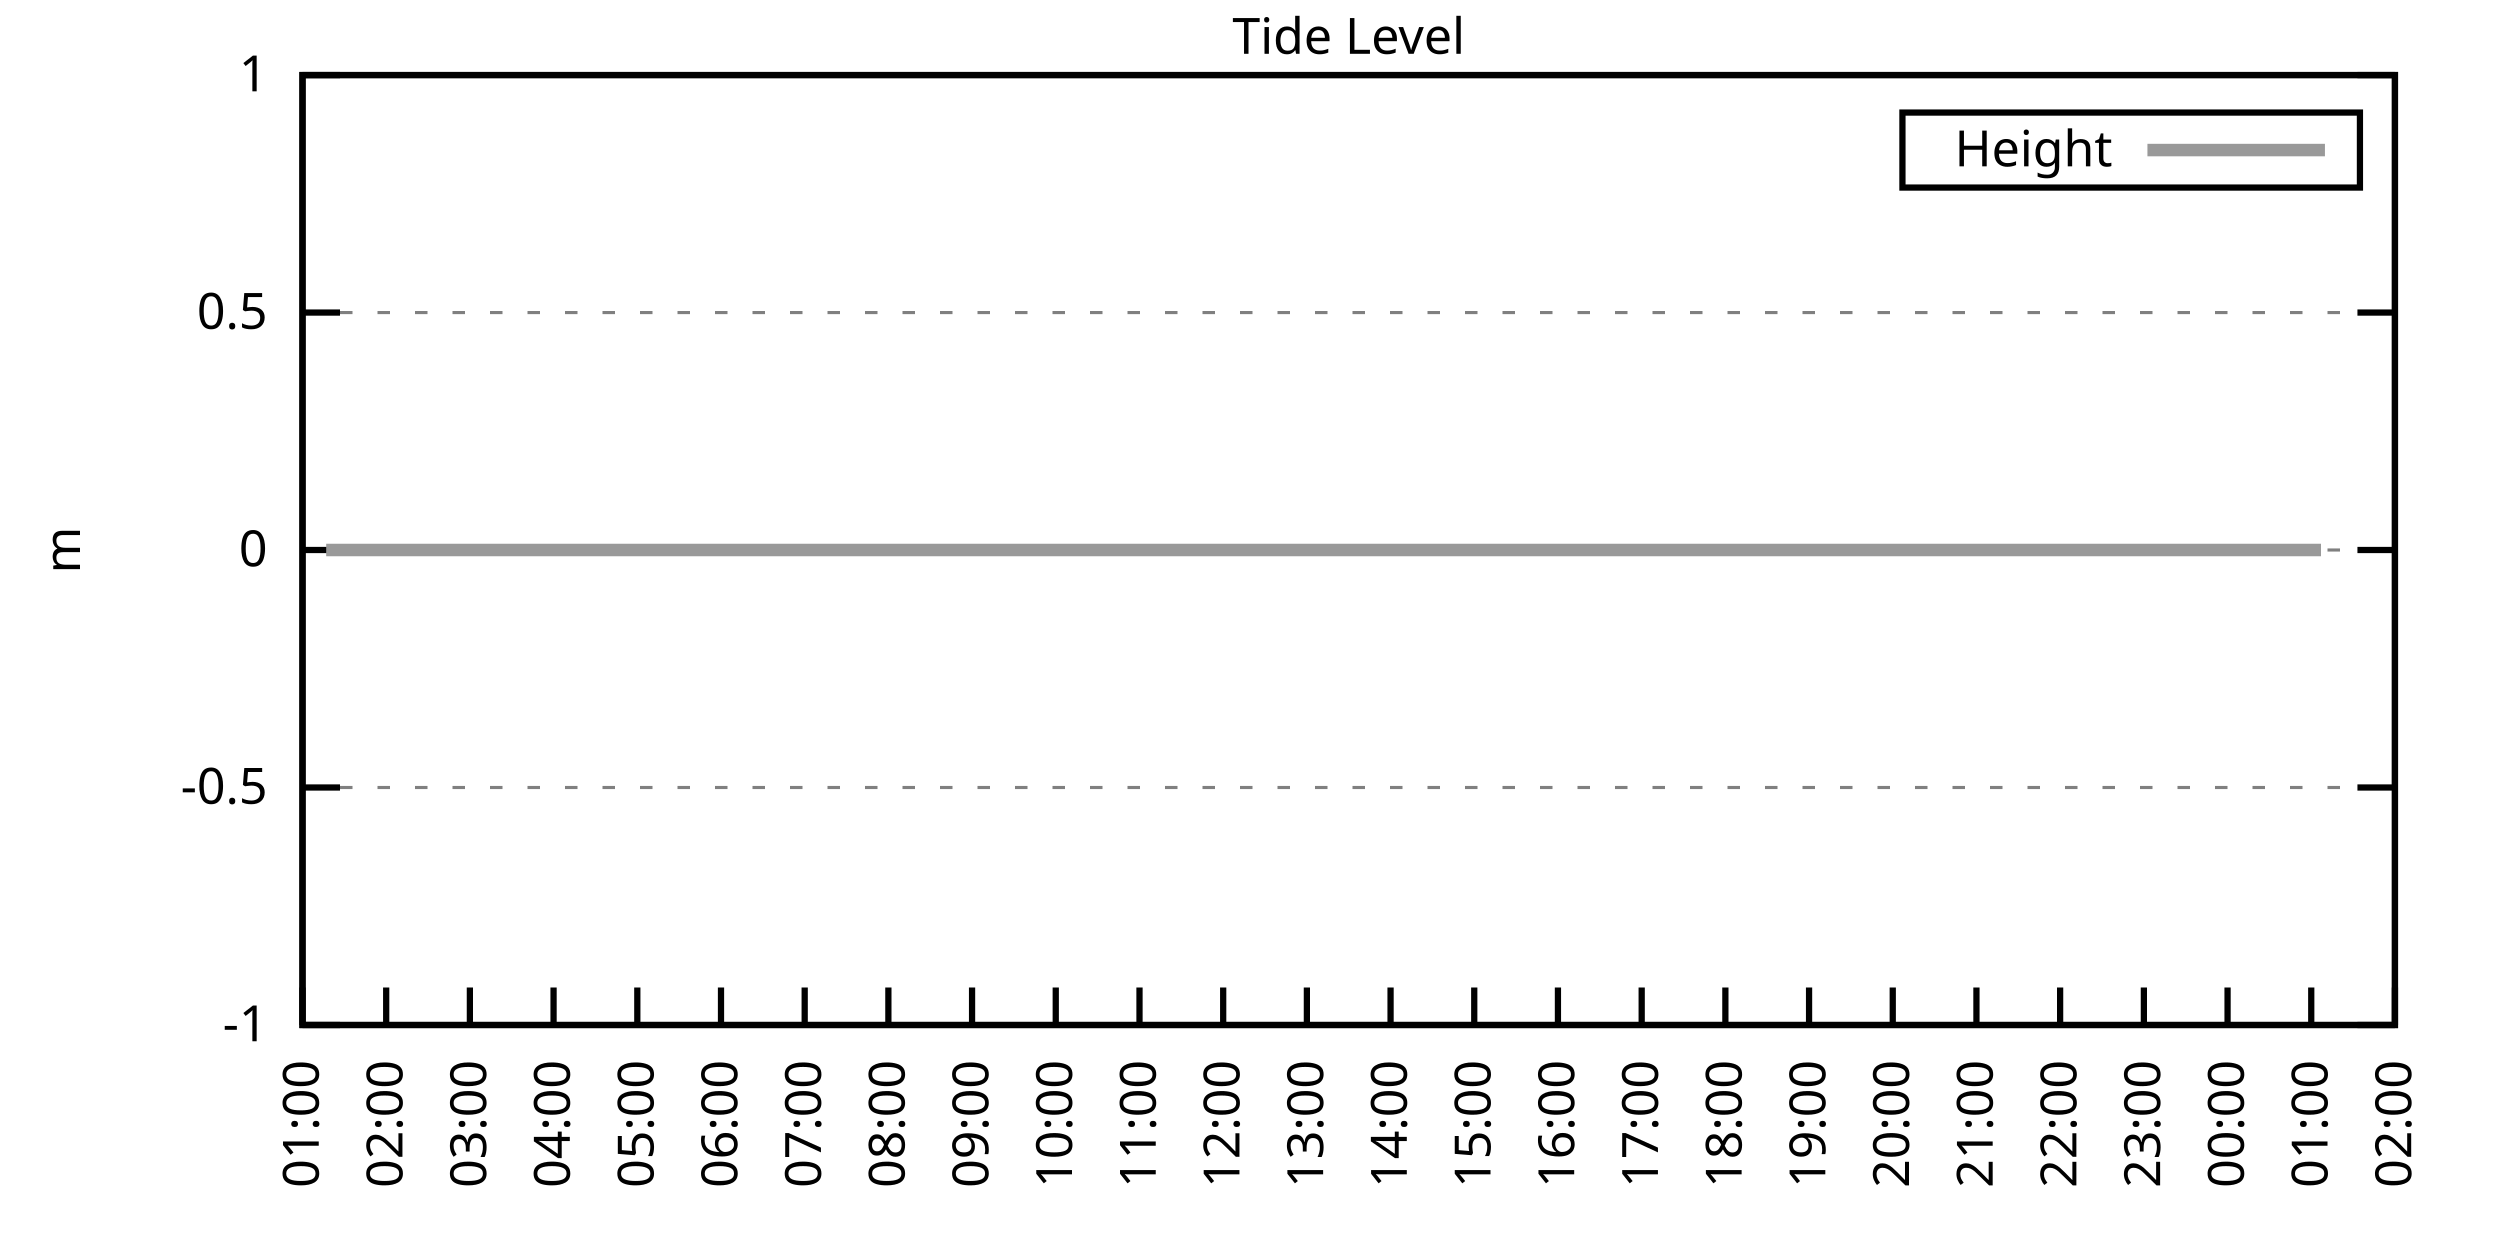
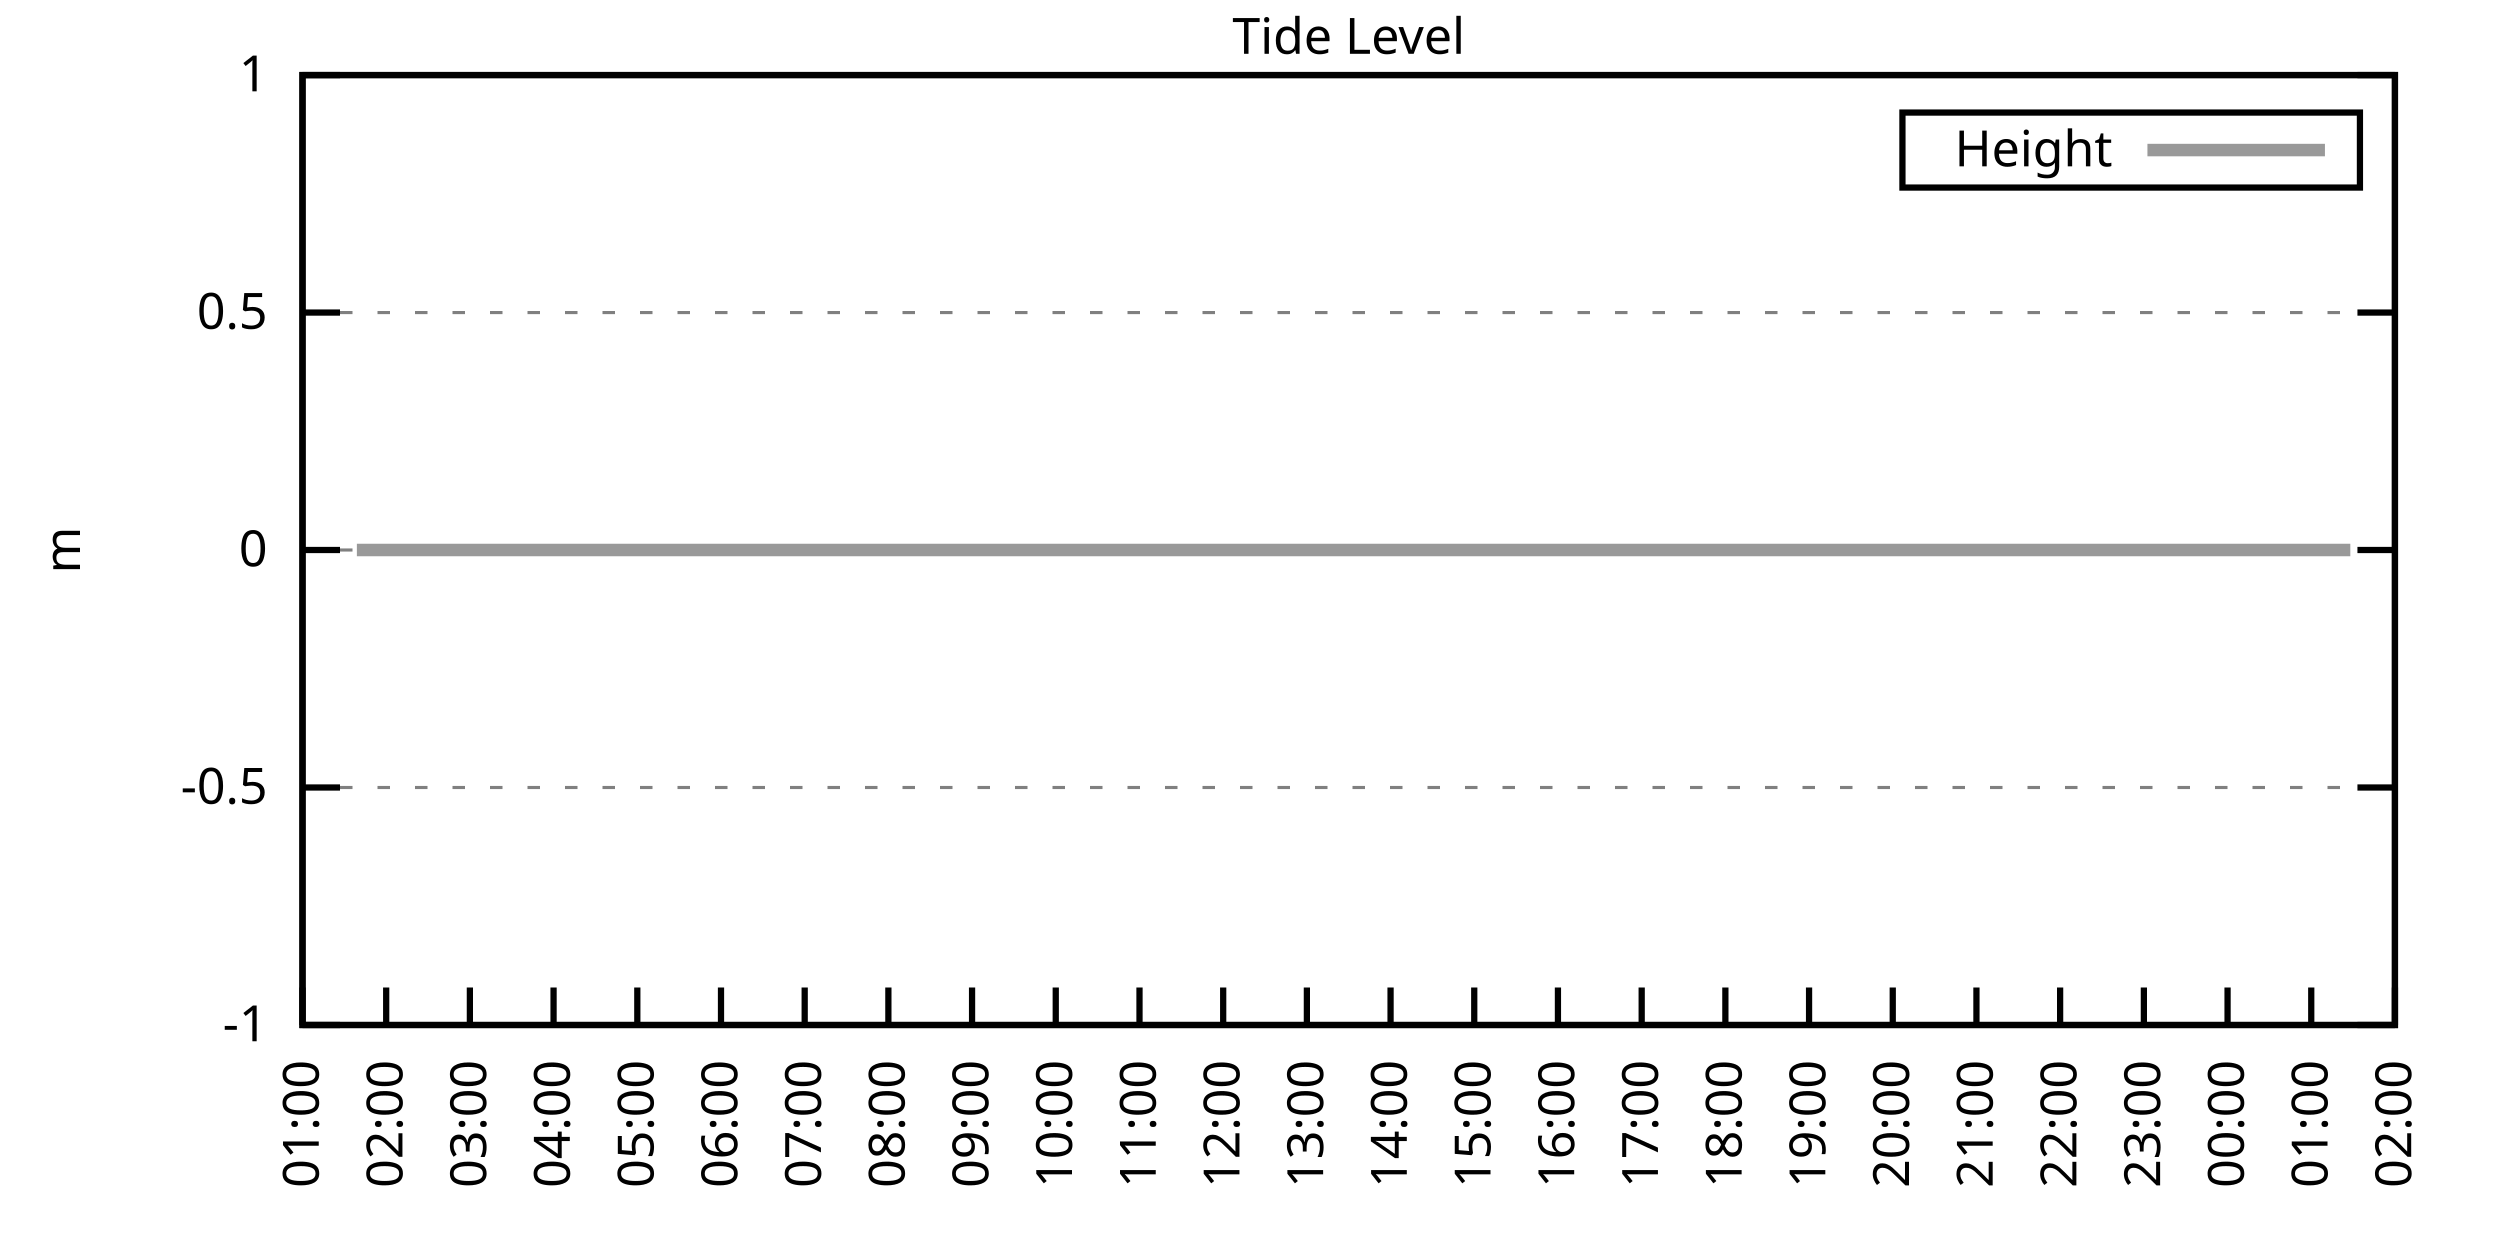
<svg xmlns="http://www.w3.org/2000/svg" xmlns:xlink="http://www.w3.org/1999/xlink" width="400" height="200" viewBox="0 0 400 200">
  <g id="gnuplot_canvas">
    <rect x="0" y="0" width="400" height="200" fill="none" />
    <defs>
      <circle id="gpDot" r="0.5" stroke-width="0.5" stroke="currentColor" />
      <path id="gpPt0" stroke-width="0.333" stroke="currentColor" d="M-1,0 h2 M0,-1 v2" />
      <path id="gpPt1" stroke-width="0.333" stroke="currentColor" d="M-1,-1 L1,1 M1,-1 L-1,1" />
      <path id="gpPt2" stroke-width="0.333" stroke="currentColor" d="M-1,0 L1,0 M0,-1 L0,1 M-1,-1 L1,1 M-1,1 L1,-1" />
      <rect id="gpPt3" stroke-width="0.333" stroke="currentColor" x="-1" y="-1" width="2" height="2" />
      <rect id="gpPt4" stroke-width="0.333" stroke="currentColor" fill="currentColor" x="-1" y="-1" width="2" height="2" />
      <circle id="gpPt5" stroke-width="0.333" stroke="currentColor" cx="0" cy="0" r="1" />
      <use xlink:href="#gpPt5" id="gpPt6" fill="currentColor" stroke="none" />
      <path id="gpPt7" stroke-width="0.333" stroke="currentColor" d="M0,-1.33 L-1.33,0.67 L1.33,0.67 z" />
      <use xlink:href="#gpPt7" id="gpPt8" fill="currentColor" stroke="none" />
      <use xlink:href="#gpPt7" id="gpPt9" stroke="currentColor" transform="rotate(180)" />
      <use xlink:href="#gpPt9" id="gpPt10" fill="currentColor" stroke="none" />
      <use xlink:href="#gpPt3" id="gpPt11" stroke="currentColor" transform="rotate(45)" />
      <use xlink:href="#gpPt11" id="gpPt12" fill="currentColor" stroke="none" />
      <path id="gpPt13" stroke-width="0.333" stroke="currentColor" d="M0,1.330 L1.265,0.411 L0.782,-1.067 L-0.782,-1.076 L-1.265,0.411 z" />
      <use xlink:href="#gpPt13" id="gpPt14" fill="currentColor" stroke="none" />
      <filter id="textbox" filterUnits="objectBoundingBox" x="0" y="0" height="1" width="1">
        <feFlood flood-color="white" flood-opacity="1" result="bgnd" />
        <feComposite in="SourceGraphic" in2="bgnd" operator="atop" />
      </filter>
      <filter id="greybox" filterUnits="objectBoundingBox" x="0" y="0" height="1" width="1">
        <feFlood flood-color="lightgrey" flood-opacity="1" result="grey" />
        <feComposite in="SourceGraphic" in2="grey" operator="atop" />
      </filter>
    </defs>
    <g fill="none" color="white" stroke="currentColor" stroke-width="1.00" stroke-linecap="butt" stroke-linejoin="miter">
</g>
    <g fill="none" color="black" stroke="currentColor" stroke-width="1.00" stroke-linecap="butt" stroke-linejoin="miter">
      <g stroke="none" shape-rendering="crispEdges">
        <polygon fill="rgb(255, 255, 255)" points="48.40,164.00 383.18,164.00 383.18,12.02 48.40,12.02 " />
      </g>
    </g>
    <g fill="none" color="black" stroke="currentColor" stroke-width="1.00" stroke-linecap="butt" stroke-linejoin="miter">
</g>
    <g fill="none" color="black" stroke="black" stroke-width="0.50" stroke-linecap="butt" stroke-linejoin="miter">
</g>
    <g fill="none" color="gray" stroke="currentColor" stroke-width="0.50" stroke-linecap="butt" stroke-linejoin="miter">
      <path stroke="gray" stroke-dasharray="2,4" class="gridline" d="M48.40,164.00 L383.19,164.00  " />
    </g>
    <g fill="none" color="gray" stroke="gray" stroke-width="1.00" stroke-linecap="butt" stroke-linejoin="miter">
</g>
    <g fill="none" color="black" stroke="currentColor" stroke-width="1.00" stroke-linecap="butt" stroke-linejoin="miter">
      <path stroke="black" d="M48.40,164.00 L54.40,164.00 M383.19,164.00 L377.19,164.00  " />
      <g transform="translate(42.80,166.60)" stroke="none" fill="black" font-family="Sans" font-size="8.00" text-anchor="end">
        <text>
          <tspan font-family="Sans">-1</tspan>
        </text>
      </g>
    </g>
    <g fill="none" color="black" stroke="currentColor" stroke-width="1.00" stroke-linecap="butt" stroke-linejoin="miter">
</g>
    <g fill="none" color="black" stroke="black" stroke-width="0.50" stroke-linecap="butt" stroke-linejoin="miter">
</g>
    <g fill="none" color="gray" stroke="currentColor" stroke-width="0.50" stroke-linecap="butt" stroke-linejoin="miter">
      <path stroke="gray" stroke-dasharray="2,4" class="gridline" d="M48.40,126.00 L383.19,126.00  " />
    </g>
    <g fill="none" color="gray" stroke="gray" stroke-width="1.00" stroke-linecap="butt" stroke-linejoin="miter">
</g>
    <g fill="none" color="black" stroke="currentColor" stroke-width="1.00" stroke-linecap="butt" stroke-linejoin="miter">
      <path stroke="black" d="M48.40,126.00 L54.40,126.00 M383.19,126.00 L377.19,126.00  " />
      <g transform="translate(42.80,128.60)" stroke="none" fill="black" font-family="Sans" font-size="8.00" text-anchor="end">
        <text>
          <tspan font-family="Sans">-0.5</tspan>
        </text>
      </g>
    </g>
    <g fill="none" color="black" stroke="currentColor" stroke-width="1.00" stroke-linecap="butt" stroke-linejoin="miter">
</g>
    <g fill="none" color="black" stroke="black" stroke-width="0.50" stroke-linecap="butt" stroke-linejoin="miter">
</g>
    <g fill="none" color="gray" stroke="currentColor" stroke-width="0.50" stroke-linecap="butt" stroke-linejoin="miter">
      <path stroke="gray" stroke-dasharray="2,4" class="gridline" d="M48.40,88.00 L383.19,88.00  " />
    </g>
    <g fill="none" color="gray" stroke="gray" stroke-width="1.00" stroke-linecap="butt" stroke-linejoin="miter">
</g>
    <g fill="none" color="black" stroke="currentColor" stroke-width="1.00" stroke-linecap="butt" stroke-linejoin="miter">
      <path stroke="black" d="M48.40,88.00 L54.40,88.00 M383.19,88.00 L377.19,88.00  " />
      <g transform="translate(42.80,90.60)" stroke="none" fill="black" font-family="Sans" font-size="8.00" text-anchor="end">
        <text>
          <tspan font-family="Sans"> 0</tspan>
        </text>
      </g>
    </g>
    <g fill="none" color="black" stroke="currentColor" stroke-width="1.00" stroke-linecap="butt" stroke-linejoin="miter">
</g>
    <g fill="none" color="black" stroke="black" stroke-width="0.50" stroke-linecap="butt" stroke-linejoin="miter">
</g>
    <g fill="none" color="gray" stroke="currentColor" stroke-width="0.50" stroke-linecap="butt" stroke-linejoin="miter">
      <path stroke="gray" stroke-dasharray="2,4" class="gridline" d="M48.40,50.01 L383.19,50.01  " />
    </g>
    <g fill="none" color="gray" stroke="gray" stroke-width="1.00" stroke-linecap="butt" stroke-linejoin="miter">
</g>
    <g fill="none" color="black" stroke="currentColor" stroke-width="1.00" stroke-linecap="butt" stroke-linejoin="miter">
      <path stroke="black" d="M48.40,50.01 L54.40,50.01 M383.19,50.01 L377.19,50.01  " />
      <g transform="translate(42.80,52.61)" stroke="none" fill="black" font-family="Sans" font-size="8.00" text-anchor="end">
        <text>
          <tspan font-family="Sans"> 0.5</tspan>
        </text>
      </g>
    </g>
    <g fill="none" color="black" stroke="currentColor" stroke-width="1.00" stroke-linecap="butt" stroke-linejoin="miter">
</g>
    <g fill="none" color="black" stroke="black" stroke-width="0.50" stroke-linecap="butt" stroke-linejoin="miter">
</g>
    <g fill="none" color="gray" stroke="currentColor" stroke-width="0.50" stroke-linecap="butt" stroke-linejoin="miter">
      <path stroke="gray" stroke-dasharray="2,4" class="gridline" d="M48.40,12.01 L383.19,12.01  " />
    </g>
    <g fill="none" color="gray" stroke="gray" stroke-width="1.00" stroke-linecap="butt" stroke-linejoin="miter">
</g>
    <g fill="none" color="black" stroke="currentColor" stroke-width="1.00" stroke-linecap="butt" stroke-linejoin="miter">
      <path stroke="black" d="M48.40,12.01 L54.40,12.01 M383.19,12.01 L377.19,12.01  " />
      <g transform="translate(42.80,14.61)" stroke="none" fill="black" font-family="Sans" font-size="8.00" text-anchor="end">
        <text>
          <tspan font-family="Sans"> 1</tspan>
        </text>
      </g>
    </g>
    <g fill="none" color="black" stroke="currentColor" stroke-width="1.00" stroke-linecap="butt" stroke-linejoin="miter">
      <path stroke="black" d="M48.40,164.00 L48.40,158.00  " />
      <g transform="translate(51.00,169.60) rotate(270.00)" stroke="none" fill="black" font-family="Sans" font-size="8.00" text-anchor="end">
        <text>
          <tspan font-family="Sans">01:00</tspan>
        </text>
      </g>
    </g>
    <g fill="none" color="black" stroke="currentColor" stroke-width="1.00" stroke-linecap="butt" stroke-linejoin="miter">
      <path stroke="black" d="M61.79,164.00 L61.79,158.00  " />
      <g transform="translate(64.39,169.60) rotate(270.00)" stroke="none" fill="black" font-family="Sans" font-size="8.00" text-anchor="end">
        <text>
          <tspan font-family="Sans">02:00</tspan>
        </text>
      </g>
    </g>
    <g fill="none" color="black" stroke="currentColor" stroke-width="1.00" stroke-linecap="butt" stroke-linejoin="miter">
      <path stroke="black" d="M75.18,164.00 L75.18,158.00  " />
      <g transform="translate(77.78,169.60) rotate(270.00)" stroke="none" fill="black" font-family="Sans" font-size="8.00" text-anchor="end">
        <text>
          <tspan font-family="Sans">03:00</tspan>
        </text>
      </g>
    </g>
    <g fill="none" color="black" stroke="currentColor" stroke-width="1.00" stroke-linecap="butt" stroke-linejoin="miter">
      <path stroke="black" d="M88.57,164.00 L88.57,158.00  " />
      <g transform="translate(91.17,169.60) rotate(270.00)" stroke="none" fill="black" font-family="Sans" font-size="8.00" text-anchor="end">
        <text>
          <tspan font-family="Sans">04:00</tspan>
        </text>
      </g>
    </g>
    <g fill="none" color="black" stroke="currentColor" stroke-width="1.00" stroke-linecap="butt" stroke-linejoin="miter">
      <path stroke="black" d="M101.97,164.00 L101.97,158.00  " />
      <g transform="translate(104.57,169.60) rotate(270.00)" stroke="none" fill="black" font-family="Sans" font-size="8.00" text-anchor="end">
        <text>
          <tspan font-family="Sans">05:00</tspan>
        </text>
      </g>
    </g>
    <g fill="none" color="black" stroke="currentColor" stroke-width="1.00" stroke-linecap="butt" stroke-linejoin="miter">
      <path stroke="black" d="M115.36,164.00 L115.36,158.00  " />
      <g transform="translate(117.96,169.60) rotate(270.00)" stroke="none" fill="black" font-family="Sans" font-size="8.00" text-anchor="end">
        <text>
          <tspan font-family="Sans">06:00</tspan>
        </text>
      </g>
    </g>
    <g fill="none" color="black" stroke="currentColor" stroke-width="1.00" stroke-linecap="butt" stroke-linejoin="miter">
      <path stroke="black" d="M128.75,164.00 L128.75,158.00  " />
      <g transform="translate(131.35,169.60) rotate(270.00)" stroke="none" fill="black" font-family="Sans" font-size="8.00" text-anchor="end">
        <text>
          <tspan font-family="Sans">07:00</tspan>
        </text>
      </g>
    </g>
    <g fill="none" color="black" stroke="currentColor" stroke-width="1.00" stroke-linecap="butt" stroke-linejoin="miter">
      <path stroke="black" d="M142.14,164.00 L142.14,158.00  " />
      <g transform="translate(144.74,169.60) rotate(270.00)" stroke="none" fill="black" font-family="Sans" font-size="8.00" text-anchor="end">
        <text>
          <tspan font-family="Sans">08:00</tspan>
        </text>
      </g>
    </g>
    <g fill="none" color="black" stroke="currentColor" stroke-width="1.00" stroke-linecap="butt" stroke-linejoin="miter">
      <path stroke="black" d="M155.53,164.00 L155.53,158.00  " />
      <g transform="translate(158.13,169.60) rotate(270.00)" stroke="none" fill="black" font-family="Sans" font-size="8.00" text-anchor="end">
        <text>
          <tspan font-family="Sans">09:00</tspan>
        </text>
      </g>
    </g>
    <g fill="none" color="black" stroke="currentColor" stroke-width="1.00" stroke-linecap="butt" stroke-linejoin="miter">
      <path stroke="black" d="M168.92,164.00 L168.92,158.00  " />
      <g transform="translate(171.52,169.60) rotate(270.00)" stroke="none" fill="black" font-family="Sans" font-size="8.00" text-anchor="end">
        <text>
          <tspan font-family="Sans">10:00</tspan>
        </text>
      </g>
    </g>
    <g fill="none" color="black" stroke="currentColor" stroke-width="1.00" stroke-linecap="butt" stroke-linejoin="miter">
      <path stroke="black" d="M182.32,164.00 L182.32,158.00  " />
      <g transform="translate(184.92,169.60) rotate(270.00)" stroke="none" fill="black" font-family="Sans" font-size="8.00" text-anchor="end">
        <text>
          <tspan font-family="Sans">11:00</tspan>
        </text>
      </g>
    </g>
    <g fill="none" color="black" stroke="currentColor" stroke-width="1.00" stroke-linecap="butt" stroke-linejoin="miter">
      <path stroke="black" d="M195.71,164.00 L195.71,158.00  " />
      <g transform="translate(198.31,169.60) rotate(270.00)" stroke="none" fill="black" font-family="Sans" font-size="8.00" text-anchor="end">
        <text>
          <tspan font-family="Sans">12:00</tspan>
        </text>
      </g>
    </g>
    <g fill="none" color="black" stroke="currentColor" stroke-width="1.00" stroke-linecap="butt" stroke-linejoin="miter">
      <path stroke="black" d="M209.10,164.00 L209.10,158.00  " />
      <g transform="translate(211.70,169.60) rotate(270.00)" stroke="none" fill="black" font-family="Sans" font-size="8.00" text-anchor="end">
        <text>
          <tspan font-family="Sans">13:00</tspan>
        </text>
      </g>
    </g>
    <g fill="none" color="black" stroke="currentColor" stroke-width="1.00" stroke-linecap="butt" stroke-linejoin="miter">
      <path stroke="black" d="M222.49,164.00 L222.49,158.00  " />
      <g transform="translate(225.09,169.60) rotate(270.00)" stroke="none" fill="black" font-family="Sans" font-size="8.00" text-anchor="end">
        <text>
          <tspan font-family="Sans">14:00</tspan>
        </text>
      </g>
    </g>
    <g fill="none" color="black" stroke="currentColor" stroke-width="1.00" stroke-linecap="butt" stroke-linejoin="miter">
      <path stroke="black" d="M235.88,164.00 L235.88,158.00  " />
      <g transform="translate(238.48,169.60) rotate(270.00)" stroke="none" fill="black" font-family="Sans" font-size="8.00" text-anchor="end">
        <text>
          <tspan font-family="Sans">15:00</tspan>
        </text>
      </g>
    </g>
    <g fill="none" color="black" stroke="currentColor" stroke-width="1.00" stroke-linecap="butt" stroke-linejoin="miter">
      <path stroke="black" d="M249.27,164.00 L249.27,158.00  " />
      <g transform="translate(251.87,169.60) rotate(270.00)" stroke="none" fill="black" font-family="Sans" font-size="8.00" text-anchor="end">
        <text>
          <tspan font-family="Sans">16:00</tspan>
        </text>
      </g>
    </g>
    <g fill="none" color="black" stroke="currentColor" stroke-width="1.00" stroke-linecap="butt" stroke-linejoin="miter">
      <path stroke="black" d="M262.67,164.00 L262.67,158.00  " />
      <g transform="translate(265.27,169.60) rotate(270.00)" stroke="none" fill="black" font-family="Sans" font-size="8.00" text-anchor="end">
        <text>
          <tspan font-family="Sans">17:00</tspan>
        </text>
      </g>
    </g>
    <g fill="none" color="black" stroke="currentColor" stroke-width="1.00" stroke-linecap="butt" stroke-linejoin="miter">
      <path stroke="black" d="M276.06,164.00 L276.06,158.00  " />
      <g transform="translate(278.66,169.60) rotate(270.00)" stroke="none" fill="black" font-family="Sans" font-size="8.00" text-anchor="end">
        <text>
          <tspan font-family="Sans">18:00</tspan>
        </text>
      </g>
    </g>
    <g fill="none" color="black" stroke="currentColor" stroke-width="1.00" stroke-linecap="butt" stroke-linejoin="miter">
      <path stroke="black" d="M289.45,164.00 L289.45,158.00  " />
      <g transform="translate(292.05,169.60) rotate(270.00)" stroke="none" fill="black" font-family="Sans" font-size="8.00" text-anchor="end">
        <text>
          <tspan font-family="Sans">19:00</tspan>
        </text>
      </g>
    </g>
    <g fill="none" color="black" stroke="currentColor" stroke-width="1.00" stroke-linecap="butt" stroke-linejoin="miter">
      <path stroke="black" d="M302.84,164.00 L302.84,158.00  " />
      <g transform="translate(305.44,169.60) rotate(270.00)" stroke="none" fill="black" font-family="Sans" font-size="8.00" text-anchor="end">
        <text>
          <tspan font-family="Sans">20:00</tspan>
        </text>
      </g>
    </g>
    <g fill="none" color="black" stroke="currentColor" stroke-width="1.00" stroke-linecap="butt" stroke-linejoin="miter">
      <path stroke="black" d="M316.23,164.00 L316.23,158.00  " />
      <g transform="translate(318.83,169.60) rotate(270.00)" stroke="none" fill="black" font-family="Sans" font-size="8.00" text-anchor="end">
        <text>
          <tspan font-family="Sans">21:00</tspan>
        </text>
      </g>
    </g>
    <g fill="none" color="black" stroke="currentColor" stroke-width="1.00" stroke-linecap="butt" stroke-linejoin="miter">
      <path stroke="black" d="M329.62,164.00 L329.62,158.00  " />
      <g transform="translate(332.22,169.60) rotate(270.00)" stroke="none" fill="black" font-family="Sans" font-size="8.00" text-anchor="end">
        <text>
          <tspan font-family="Sans">22:00</tspan>
        </text>
      </g>
    </g>
    <g fill="none" color="black" stroke="currentColor" stroke-width="1.00" stroke-linecap="butt" stroke-linejoin="miter">
      <path stroke="black" d="M343.02,164.00 L343.02,158.00  " />
      <g transform="translate(345.62,169.60) rotate(270.00)" stroke="none" fill="black" font-family="Sans" font-size="8.00" text-anchor="end">
        <text>
          <tspan font-family="Sans">23:00</tspan>
        </text>
      </g>
    </g>
    <g fill="none" color="black" stroke="currentColor" stroke-width="1.00" stroke-linecap="butt" stroke-linejoin="miter">
      <path stroke="black" d="M356.41,164.00 L356.41,158.00  " />
      <g transform="translate(359.01,169.60) rotate(270.00)" stroke="none" fill="black" font-family="Sans" font-size="8.00" text-anchor="end">
        <text>
          <tspan font-family="Sans">00:00</tspan>
        </text>
      </g>
    </g>
    <g fill="none" color="black" stroke="currentColor" stroke-width="1.00" stroke-linecap="butt" stroke-linejoin="miter">
      <path stroke="black" d="M369.80,164.00 L369.80,158.00  " />
      <g transform="translate(372.40,169.60) rotate(270.00)" stroke="none" fill="black" font-family="Sans" font-size="8.00" text-anchor="end">
        <text>
          <tspan font-family="Sans">01:00</tspan>
        </text>
      </g>
    </g>
    <g fill="none" color="black" stroke="currentColor" stroke-width="1.00" stroke-linecap="butt" stroke-linejoin="miter">
      <path stroke="black" d="M383.19,164.00 L383.19,158.00  " />
      <g transform="translate(385.79,169.60) rotate(270.00)" stroke="none" fill="black" font-family="Sans" font-size="8.00" text-anchor="end">
        <text>
          <tspan font-family="Sans">02:00</tspan>
        </text>
      </g>
    </g>
    <g fill="none" color="black" stroke="currentColor" stroke-width="1.00" stroke-linecap="butt" stroke-linejoin="miter">
</g>
    <g fill="none" color="black" stroke="currentColor" stroke-width="1.00" stroke-linecap="butt" stroke-linejoin="miter">
      <path stroke="black" d="M48.40,12.01 L48.40,164.00 L383.19,164.00 L383.19,12.01 L48.40,12.01 Z  " />
    </g>
    <g fill="none" color="black" stroke="currentColor" stroke-width="1.00" stroke-linecap="butt" stroke-linejoin="miter">
</g>
    <g fill="none" color="black" stroke="currentColor" stroke-width="1.00" stroke-linecap="butt" stroke-linejoin="miter">
      <path stroke="black" d="M304.39,30.01 L304.39,18.01 L377.59,18.01 L377.59,30.01 L304.39,30.01 Z  " />
    </g>
    <g id="Tide_level_plot_1">
      <g fill="none" color="white" stroke="black" stroke-width="2.00" stroke-linecap="butt" stroke-linejoin="miter">
</g>
      <g fill="none" color="black" stroke="currentColor" stroke-width="2.00" stroke-linecap="butt" stroke-linejoin="miter">
        <g transform="translate(337.99,26.61)" stroke="none" fill="black" font-family="Sans" font-size="8.00" text-anchor="end">
          <text>
            <tspan font-family="Sans">Height</tspan>
          </text>
        </g>
      </g>
      <g fill="none" color="black" stroke="currentColor" stroke-width="2.00" stroke-linecap="butt" stroke-linejoin="miter">
-         <path stroke="rgb(153, 153, 153)" d="M343.59,24.01 L371.99,24.01 M52.19,88.00 L54.65,88.00 L57.10,88.00 L58.89,88.00 L60.90,88.00 L63.58,88.00   L65.81,88.00 L68.04,88.00 L70.27,88.00 L72.50,88.00 L74.74,88.00 L76.97,88.00 L79.42,88.00 L81.66,88.00   L83.89,88.00 L86.12,88.00 L88.13,88.00 L90.58,88.00 L92.59,88.00 L95.05,88.00 L96.83,88.00 L99.51,88.00   L101.52,88.00 L103.53,88.00 L105.98,88.00 L108.22,88.00 L110.45,88.00 L112.90,88.00 L114.91,88.00 L117.37,88.00   L119.38,88.00 L121.61,88.00 L123.62,88.00 L126.07,88.00 L128.30,88.00 L130.76,88.00 L132.77,88.00 L135.22,88.00   L137.45,88.00 L139.69,88.00 L141.92,88.00 L143.93,88.00 L146.16,88.00 L148.39,88.00 L150.62,88.00 L152.85,88.00   L155.31,88.00 L157.54,88.00 L159.55,88.00 L162.01,88.00 L164.24,88.00 L166.02,88.00 L168.25,88.00 L170.71,88.00   L172.94,88.00 L175.17,88.00 L177.63,88.00 L179.41,88.00 L181.65,88.00 L184.32,88.00 L186.33,88.00 L188.57,88.00   L190.80,88.00 L193.25,88.00 L195.26,88.00 L197.49,88.00 L199.95,88.00 L202.18,88.00 L204.19,88.00 L206.42,88.00   L208.88,88.00 L210.66,88.00 L213.12,88.00 L215.57,88.00 L217.80,88.00 L219.59,88.00 L222.04,88.00 L224.05,88.00   L226.73,88.00 L228.74,88.00 L230.75,88.00 L233.43,88.00 L235.44,88.00 L237.44,88.00 L240.12,88.00 L242.13,88.00   L244.59,88.00 L246.82,88.00 L248.83,88.00 L251.06,88.00 L253.29,88.00 L255.52,88.00 L257.76,88.00 L260.21,88.00   L262.44,88.00 L264.45,88.00 L266.68,88.00 L269.14,88.00 L271.15,88.00 L273.38,88.00 L275.61,88.00 L277.84,88.00   L280.07,88.00 L282.08,88.00 L284.76,88.00 L286.77,88.00 L288.78,88.00 L291.01,88.00 L293.24,88.00 L295.48,88.00   L297.93,88.00 L300.39,88.00 L302.39,88.00 L304.85,88.00 L306.63,88.00 L309.09,88.00 L311.32,88.00 L313.55,88.00   L315.56,88.00 L318.02,88.00 L320.47,88.00 L322.26,88.00 L324.71,88.00 L326.72,88.00 L329.40,88.00 L331.41,88.00   L333.64,88.00 L336.10,88.00 L338.10,88.00 L340.34,88.00 L342.79,88.00 L345.02,88.00 L347.26,88.00 L349.49,88.00   L351.72,88.00 L353.51,88.00 L355.96,88.00 L358.19,88.00 L360.65,88.00 L362.43,88.00 L365.11,88.00 L367.34,88.00   L369.58,88.00 L371.36,88.00  " />
+         <path stroke="rgb(153, 153, 153)" d="M343.59,24.01 L371.99,24.01 M57.10,88.00 L58.89,88.00 L60.90,88.00 L63.58,88.00 L65.81,88.00 L68.04,88.00   L70.27,88.00 L72.50,88.00 L74.74,88.00 L76.97,88.00 L79.42,88.00 L81.66,88.00 L83.89,88.00 L86.12,88.00   L88.13,88.00 L90.58,88.00 L92.59,88.00 L95.05,88.00 L96.83,88.00 L99.51,88.00 L101.52,88.00 L103.53,88.00   L105.98,88.00 L108.22,88.00 L110.45,88.00 L112.90,88.00 L114.91,88.00 L117.37,88.00 L119.38,88.00 L121.61,88.00   L123.62,88.00 L126.07,88.00 L128.30,88.00 L130.76,88.00 L132.77,88.00 L135.22,88.00 L137.45,88.00 L139.69,88.00   L141.92,88.00 L143.93,88.00 L146.16,88.00 L148.39,88.00 L150.62,88.00 L152.85,88.00 L155.31,88.00 L157.54,88.00   L159.55,88.00 L162.01,88.00 L164.24,88.00 L166.02,88.00 L168.25,88.00 L170.71,88.00 L172.94,88.00 L175.17,88.00   L177.63,88.00 L179.41,88.00 L181.65,88.00 L184.32,88.00 L186.33,88.00 L188.57,88.00 L190.80,88.00 L193.25,88.00   L195.26,88.00 L197.49,88.00 L199.95,88.00 L202.18,88.00 L204.19,88.00 L206.42,88.00 L208.88,88.00 L210.66,88.00   L213.12,88.00 L215.57,88.00 L217.80,88.00 L219.59,88.00 L222.04,88.00 L224.05,88.00 L226.73,88.00 L228.74,88.00   L230.75,88.00 L233.43,88.00 L235.44,88.00 L237.44,88.00 L240.12,88.00 L242.13,88.00 L244.59,88.00 L246.82,88.00   L248.83,88.00 L251.06,88.00 L253.29,88.00 L255.52,88.00 L257.76,88.00 L260.21,88.00 L262.44,88.00 L264.45,88.00   L266.68,88.00 L269.14,88.00 L271.15,88.00 L273.38,88.00 L275.61,88.00 L277.84,88.00 L280.07,88.00 L282.08,88.00   L284.76,88.00 L286.77,88.00 L288.78,88.00 L291.01,88.00 L293.24,88.00 L295.48,88.00 L297.93,88.00 L300.39,88.00   L302.39,88.00 L304.85,88.00 L306.63,88.00 L309.09,88.00 L311.32,88.00 L313.55,88.00 L315.56,88.00 L318.02,88.00   L320.47,88.00 L322.26,88.00 L324.71,88.00 L326.72,88.00 L329.40,88.00 L331.41,88.00 L333.64,88.00 L336.10,88.00   L338.10,88.00 L340.34,88.00 L342.79,88.00 L345.02,88.00 L347.26,88.00 L349.49,88.00 L351.72,88.00 L353.51,88.00   L355.96,88.00 L358.19,88.00 L360.65,88.00 L362.43,88.00 L365.11,88.00 L367.34,88.00 L369.58,88.00 L371.36,88.00   L373.82,88.00 L376.05,88.00  " />
      </g>
    </g>
    <g fill="none" color="black" stroke="currentColor" stroke-width="2.00" stroke-linecap="butt" stroke-linejoin="miter">
</g>
    <g fill="none" color="black" stroke="black" stroke-width="1.00" stroke-linecap="butt" stroke-linejoin="miter">
</g>
    <g fill="none" color="black" stroke="currentColor" stroke-width="1.00" stroke-linecap="butt" stroke-linejoin="miter">
      <path stroke="black" d="M48.40,12.01 L48.40,164.00 L383.19,164.00 L383.19,12.01 L48.40,12.01 Z  " />
      <g transform="translate(12.80,88.01) rotate(270.00)" stroke="none" fill="black" font-family="Sans" font-size="8.00" text-anchor="middle">
        <text>
          <tspan font-family="Sans">m</tspan>
        </text>
      </g>
    </g>
    <g fill="none" color="black" stroke="currentColor" stroke-width="1.00" stroke-linecap="butt" stroke-linejoin="miter">
</g>
    <g fill="none" color="black" stroke="currentColor" stroke-width="1.00" stroke-linecap="butt" stroke-linejoin="miter">
      <g transform="translate(215.79,8.61)" stroke="none" fill="black" font-family="Sans" font-size="8.00" text-anchor="middle">
        <text>
          <tspan font-family="Sans">Tide Level</tspan>
        </text>
      </g>
    </g>
    <g fill="none" color="black" stroke="currentColor" stroke-width="1.00" stroke-linecap="butt" stroke-linejoin="miter">
</g>
  </g>
</svg>
